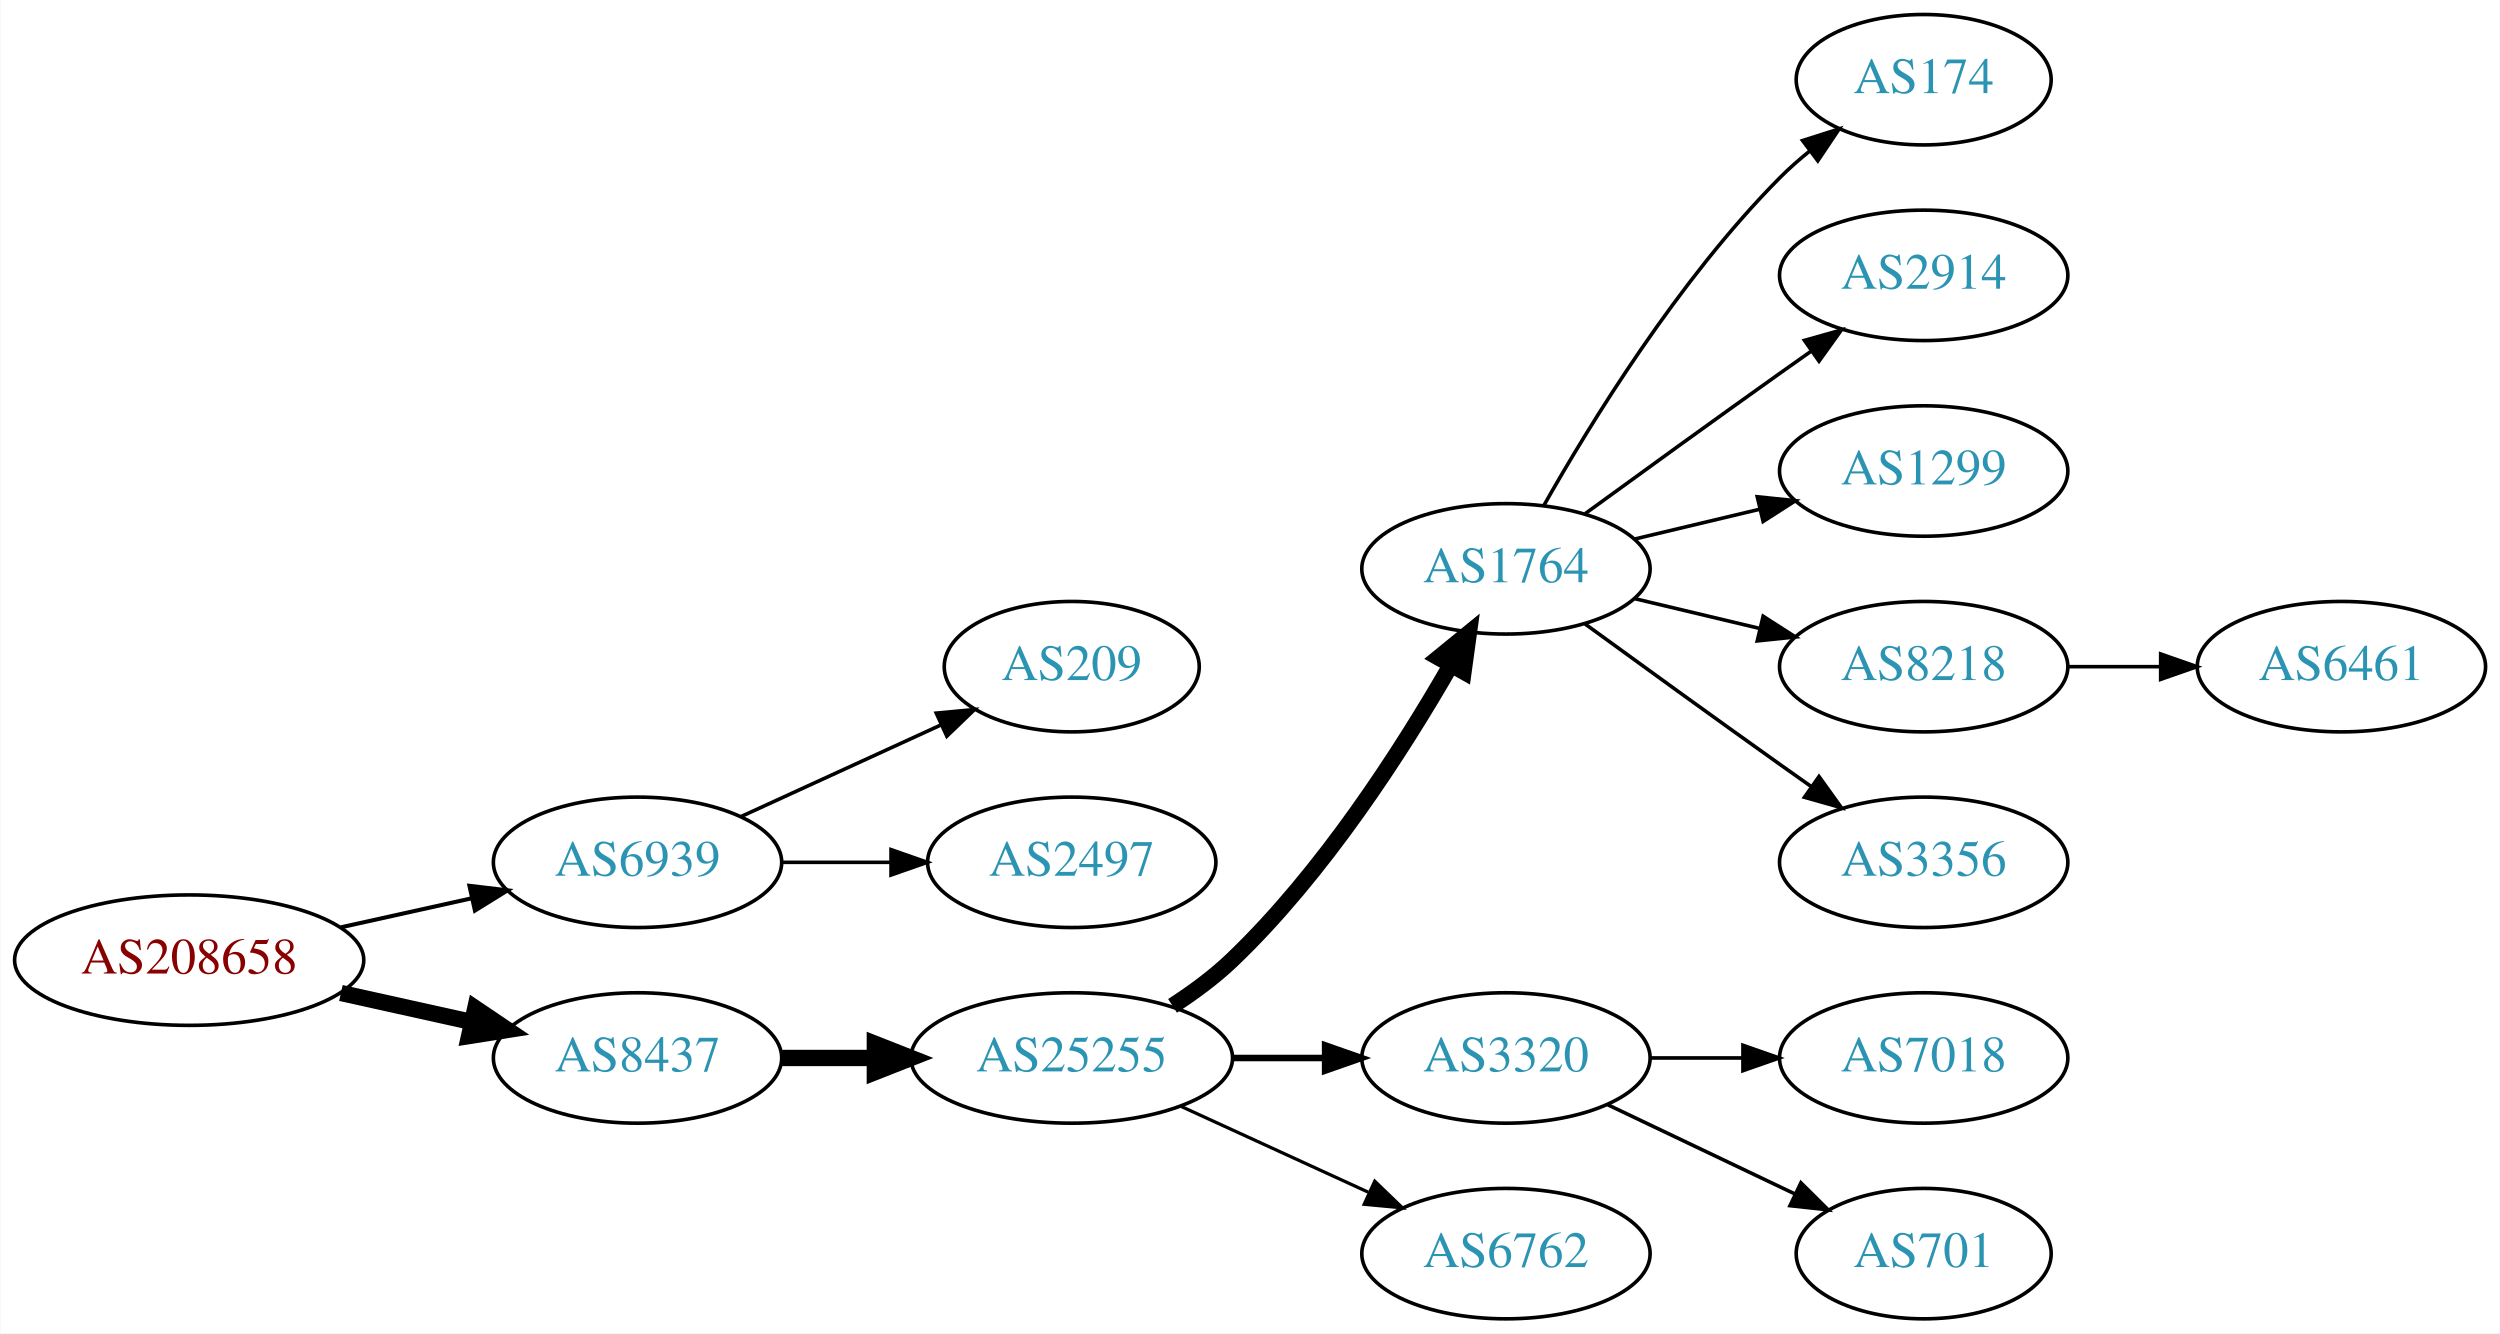
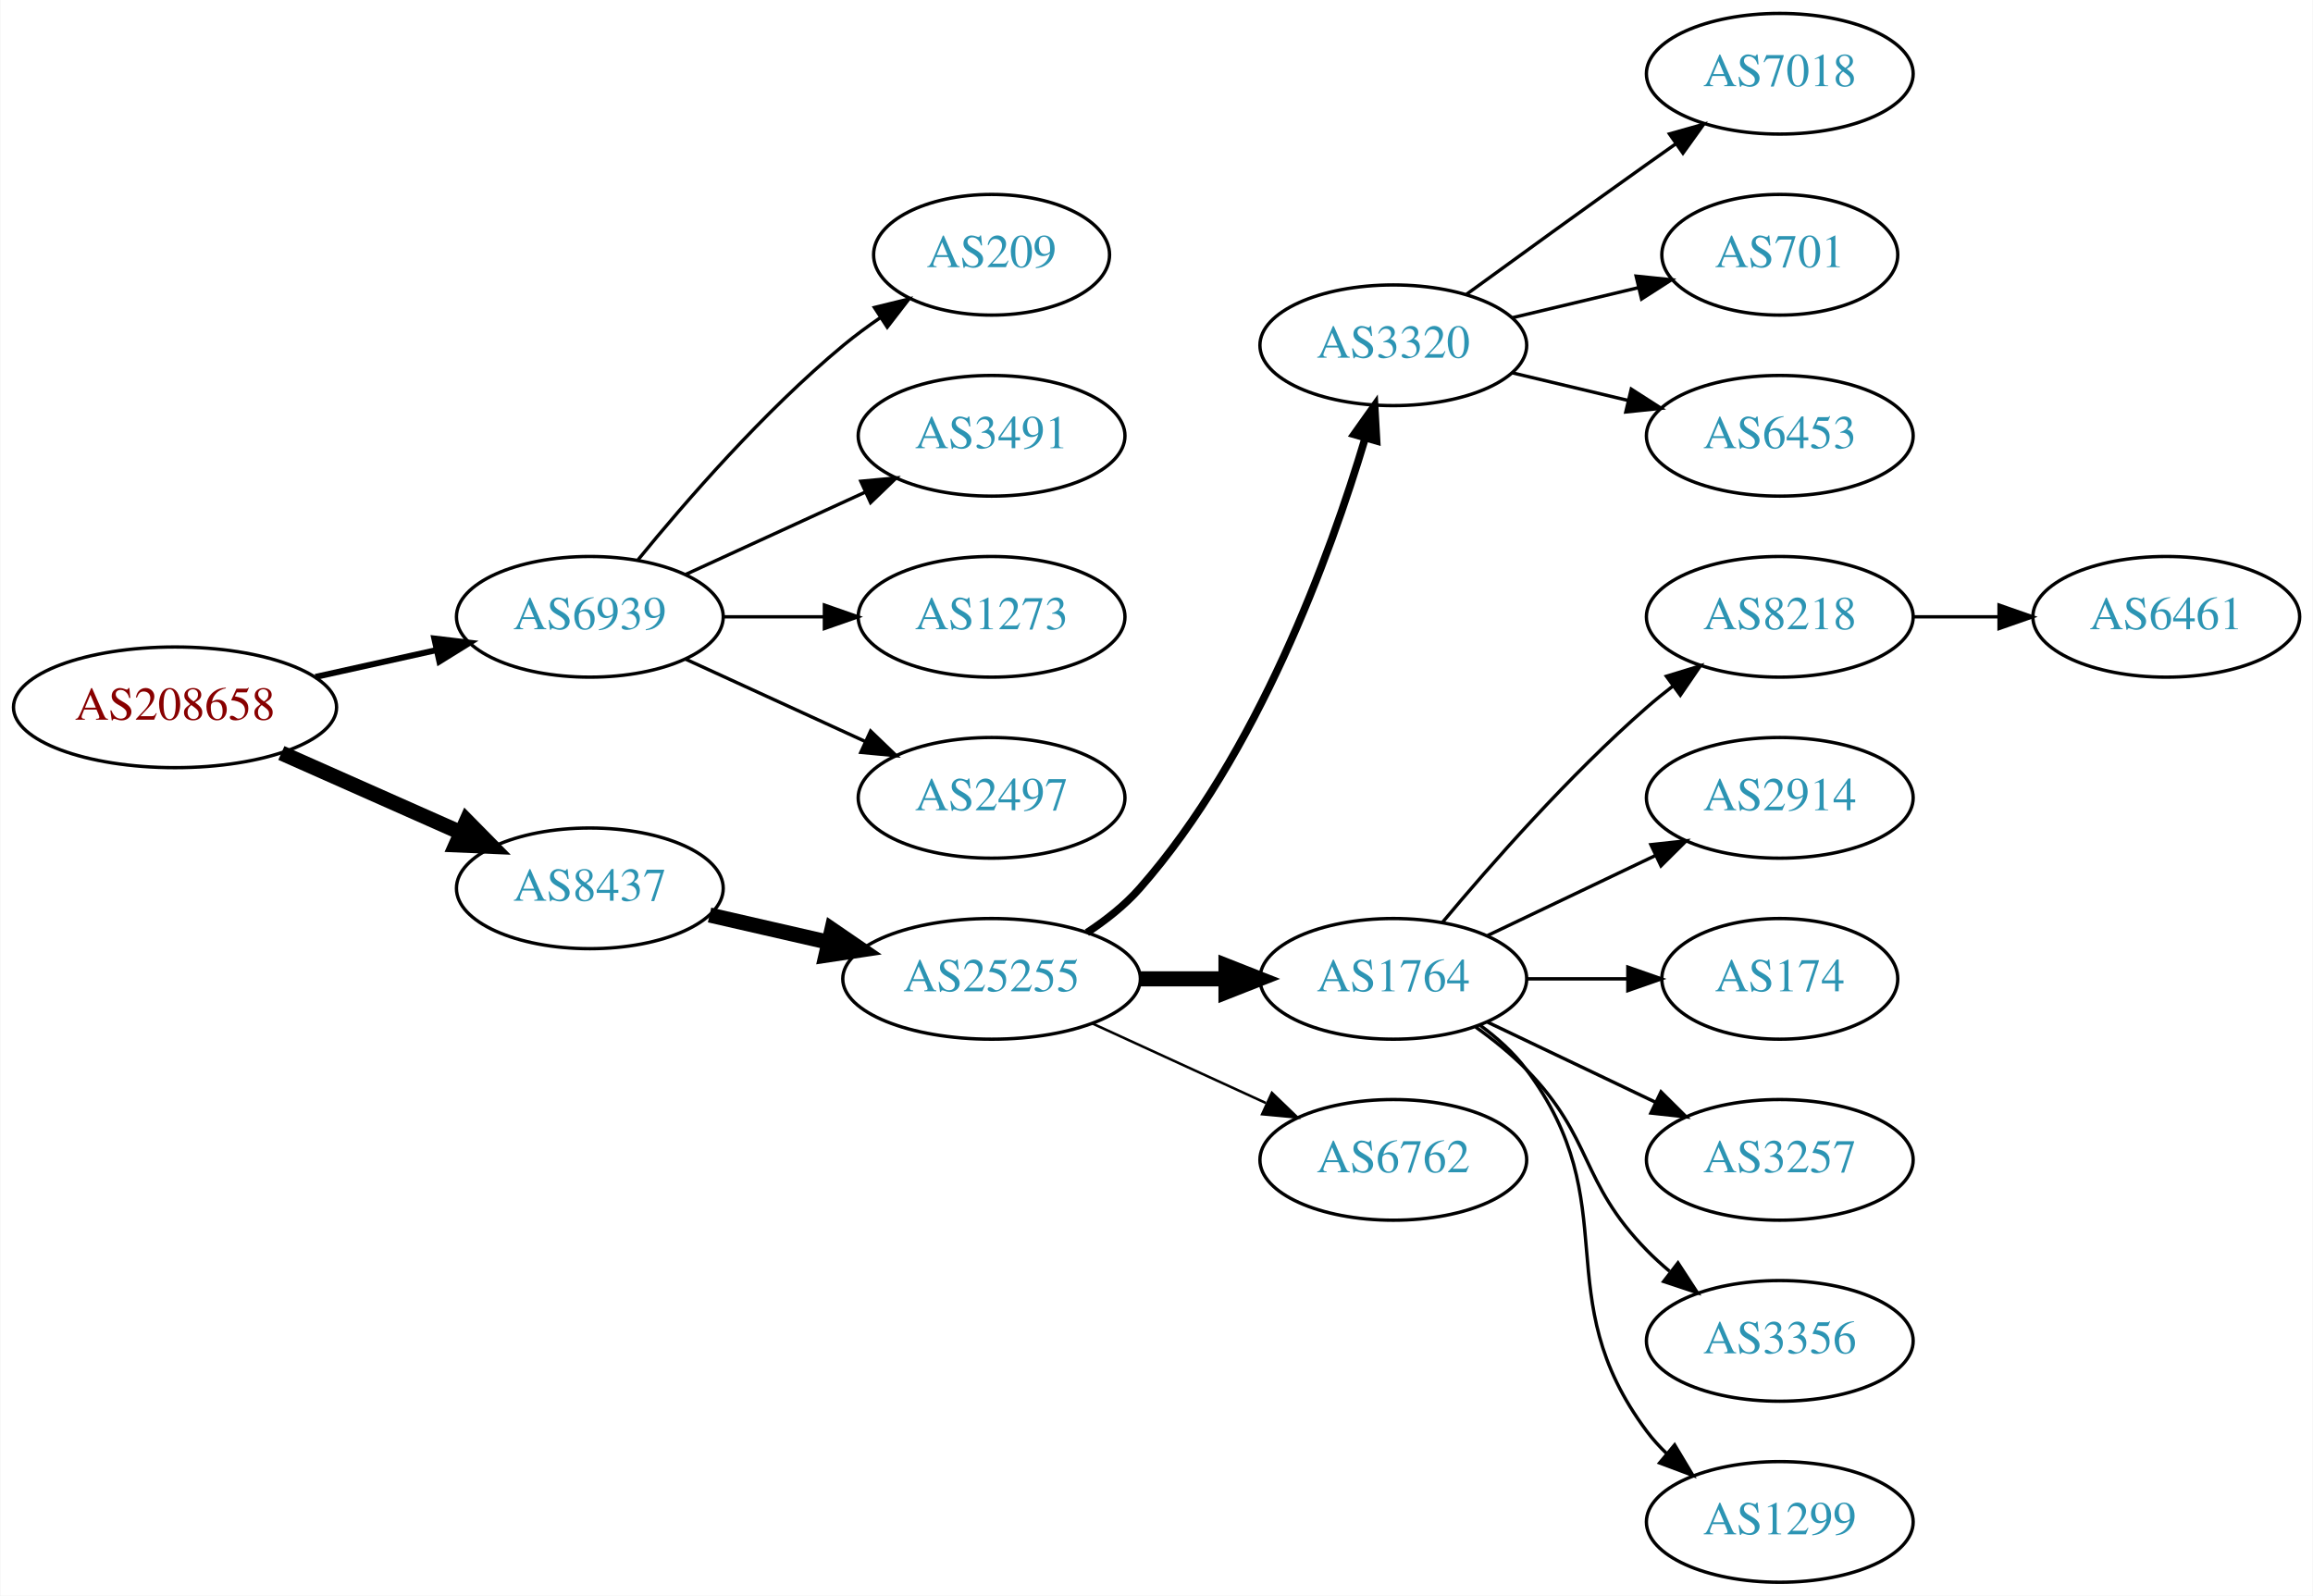
- <svg xmlns="http://www.w3.org/2000/svg" xmlns:xlink="http://www.w3.org/1999/xlink" width="690pt" height="368pt" viewBox="0.00 0.00 689.76 368.00">
-   <g id="graph0" class="graph" transform="scale(1 1) rotate(0) translate(4 364)">
-     <polygon fill="white" stroke="none" points="-4,4 -4,-364 685.755,-364 685.755,4 -4,4" />
+ <svg xmlns="http://www.w3.org/2000/svg" xmlns:xlink="http://www.w3.org/1999/xlink" width="690pt" height="476pt" viewBox="0.00 0.00 689.76 476.00">
+   <g id="graph0" class="graph" transform="scale(1 1) rotate(0) translate(4 472)">
+     <polygon fill="white" stroke="none" points="-4,4 -4,-472 685.755,-472 685.755,4 -4,4" />
    <g id="node1" class="node">
      <g id="a_node1">
        <a xlink:href="/asn/208658" xlink:title="AS208658 ~ Johannes Mueller [AT]">
-           <ellipse fill="#ffffff" stroke="black" cx="48.096" cy="-99" rx="48.192" ry="18" />
-           <text text-anchor="middle" x="48.096" y="-95.3" font-family="Times,serif" font-size="14.00" fill="#880000">AS208658</text>
+           <ellipse fill="#ffffff" stroke="black" cx="48.096" cy="-261" rx="48.192" ry="18" />
+           <text text-anchor="middle" x="48.096" y="-257.3" font-family="Times,serif" font-size="14.00" fill="#880000">AS208658</text>
        </a>
      </g>
    </g>
    <g id="node2" class="node">
      <g id="a_node2">
        <a xlink:href="/asn/6939" xlink:title="AS6939 ~ Hurricane Electric LLC [US]">
-           <ellipse fill="#ffffff" stroke="black" cx="171.838" cy="-126" rx="39.794" ry="18" />
-           <text text-anchor="middle" x="171.838" y="-122.3" font-family="Times,serif" font-size="14.00" fill="#2c94b3">AS6939</text>
+           <ellipse fill="#ffffff" stroke="black" cx="171.838" cy="-288" rx="39.794" ry="18" />
+           <text text-anchor="middle" x="171.838" y="-284.3" font-family="Times,serif" font-size="14.00" fill="#2c94b3">AS6939</text>
        </a>
      </g>
    </g>
    <g id="edge1" class="edge">
-       <path fill="none" stroke="black" stroke-width="1.125" d="M89.973,-108.066C101.513,-110.625 114.132,-113.424 125.896,-116.033" />
-       <polygon fill="black" stroke="black" stroke-width="1.125" points="125.446,-119.518 135.967,-118.266 126.962,-112.684 125.446,-119.518" />
+       <path fill="none" stroke="black" stroke-width="1.8" d="M89.973,-270.066C101.513,-272.625 114.132,-275.424 125.896,-278.033" />
+       <polygon fill="black" stroke="black" stroke-width="1.8" points="125.446,-281.518 135.967,-280.266 126.962,-274.684 125.446,-281.518" />
    </g>
    <g id="node3" class="node">
      <g id="a_node3">
        <a xlink:href="/asn/8437" xlink:title="AS8437 ~ Hutchison Drei Austria GmbH [AT]">
-           <ellipse fill="#ffffff" stroke="black" cx="171.838" cy="-72" rx="39.794" ry="18" />
-           <text text-anchor="middle" x="171.838" y="-68.3" font-family="Times,serif" font-size="14.00" fill="#2c94b3">AS8437</text>
+           <ellipse fill="#ffffff" stroke="black" cx="171.838" cy="-207" rx="39.794" ry="18" />
+           <text text-anchor="middle" x="171.838" y="-203.3" font-family="Times,serif" font-size="14.00" fill="#2c94b3">AS8437</text>
        </a>
      </g>
    </g>
    <g id="edge2" class="edge">
-       <path fill="none" stroke="black" stroke-width="4.5" d="M89.973,-89.934C101.513,-87.375 114.132,-84.576 125.896,-81.967" />
-       <polygon fill="black" stroke="black" stroke-width="4.5" points="127.057,-85.743 135.967,-79.734 125.351,-78.055 127.057,-85.743" />
+       <path fill="none" stroke="black" stroke-width="4.5" d="M79.816,-247.374C96.101,-240.15 116.238,-231.219 133.427,-223.594" />
+       <polygon fill="black" stroke="black" stroke-width="4.5" points="135.086,-227.166 142.631,-219.512 131.893,-219.967 135.086,-227.166" />
    </g>
    <g id="node4" class="node">
      <g id="a_node4">
        <a xlink:href="/asn/209" xlink:title="AS209 ~ CenturyLink Communications, LLC [US]">
-           <ellipse fill="#ffffff" stroke="black" cx="291.681" cy="-180" rx="35.194" ry="18" />
-           <text text-anchor="middle" x="291.681" y="-176.3" font-family="Times,serif" font-size="14.00" fill="#2c94b3">AS209</text>
+           <ellipse fill="#ffffff" stroke="black" cx="291.681" cy="-396" rx="35.194" ry="18" />
+           <text text-anchor="middle" x="291.681" y="-392.3" font-family="Times,serif" font-size="14.00" fill="#2c94b3">AS209</text>
        </a>
      </g>
    </g>
    <g id="edge3" class="edge">
-       <path fill="none" stroke="black" d="M200.467,-138.661C216.883,-146.183 237.865,-155.798 255.461,-163.861" />
-       <polygon fill="black" stroke="black" points="254.29,-167.174 264.839,-168.158 257.206,-160.811 254.29,-167.174" />
+       <path fill="none" stroke="black" d="M186.257,-305.065C200.372,-322.375 223.786,-349.345 247.484,-369 250.948,-371.872 254.74,-374.669 258.595,-377.308" />
+       <polygon fill="black" stroke="black" points="256.737,-380.275 267.027,-382.797 260.556,-374.408 256.737,-380.275" />
    </g>
    <g id="node5" class="node">
      <g id="a_node5">
-         <a xlink:href="/asn/2497" xlink:title="AS2497 ~ Internet Initiative Japan Inc. [JP]">
-           <ellipse fill="#ffffff" stroke="black" cx="291.681" cy="-126" rx="39.794" ry="18" />
-           <text text-anchor="middle" x="291.681" y="-122.3" font-family="Times,serif" font-size="14.00" fill="#2c94b3">AS2497</text>
+         <a xlink:href="/asn/3491" xlink:title="AS3491 ~ PCCW Global, Inc. [US]">
+           <ellipse fill="#ffffff" stroke="black" cx="291.681" cy="-342" rx="39.794" ry="18" />
+           <text text-anchor="middle" x="291.681" y="-338.3" font-family="Times,serif" font-size="14.00" fill="#2c94b3">AS3491</text>
        </a>
      </g>
    </g>
    <g id="edge4" class="edge">
-       <path fill="none" stroke="black" d="M211.751,-126C221.304,-126 231.654,-126 241.616,-126" />
-       <polygon fill="black" stroke="black" points="241.809,-129.5 251.809,-126 241.809,-122.5 241.809,-129.5" />
+       <path fill="none" stroke="black" d="M200.467,-300.661C216.424,-307.973 236.694,-317.261 253.977,-325.181" />
+       <polygon fill="black" stroke="black" points="252.676,-328.435 263.225,-329.419 255.592,-322.071 252.676,-328.435" />
    </g>
    <g id="node6" class="node">
      <g id="a_node6">
-         <a xlink:href="/asn/25255" xlink:title="AS25255 ~ ==&gt; TELE2 AUSTRIA &lt;== [AT]">
-           <ellipse fill="#ffffff" stroke="black" cx="291.681" cy="-72" rx="44.393" ry="18" />
-           <text text-anchor="middle" x="291.681" y="-68.3" font-family="Times,serif" font-size="14.00" fill="#2c94b3">AS25255</text>
+         <a xlink:href="/asn/1273" xlink:title="AS1273 ~ Vodafone Group PLC [EU]">
+           <ellipse fill="#ffffff" stroke="black" cx="291.681" cy="-288" rx="39.794" ry="18" />
+           <text text-anchor="middle" x="291.681" y="-284.3" font-family="Times,serif" font-size="14.00" fill="#2c94b3">AS1273</text>
        </a>
      </g>
    </g>
    <g id="edge5" class="edge">
-       <path fill="none" stroke="black" stroke-width="4.5" d="M211.751,-72C219.853,-72 228.528,-72 237.055,-72" />
-       <polygon fill="black" stroke="black" stroke-width="4.5" points="237.332,-75.938 247.332,-72 237.332,-68.063 237.332,-75.938" />
+       <path fill="none" stroke="black" d="M211.751,-288C221.304,-288 231.654,-288 241.616,-288" />
+       <polygon fill="black" stroke="black" points="241.809,-291.5 251.809,-288 241.809,-284.5 241.809,-291.5" />
    </g>
    <g id="node7" class="node">
      <g id="a_node7">
-         <a xlink:href="/asn/1764" xlink:title="AS1764 ~ NEXTLAYER-AS [AT]">
-           <ellipse fill="#ffffff" stroke="black" cx="411.523" cy="-207" rx="39.794" ry="18" />
-           <text text-anchor="middle" x="411.523" y="-203.3" font-family="Times,serif" font-size="14.00" fill="#2c94b3">AS1764</text>
+         <a xlink:href="/asn/2497" xlink:title="AS2497 ~ Internet Initiative Japan Inc. [JP]">
+           <ellipse fill="#ffffff" stroke="black" cx="291.681" cy="-234" rx="39.794" ry="18" />
+           <text text-anchor="middle" x="291.681" y="-230.3" font-family="Times,serif" font-size="14.00" fill="#2c94b3">AS2497</text>
        </a>
      </g>
    </g>
    <g id="edge6" class="edge">
-       <path fill="none" stroke="black" stroke-width="4.5" d="M319.506,-86.389C325.234,-90.093 331.016,-94.358 335.877,-99 361.086,-123.072 382.815,-156.925 396.225,-180.283" />
-       <polygon fill="black" stroke="black" stroke-width="4.5" points="392.952,-182.496 401.282,-189.287 399.818,-178.639 392.952,-182.496" />
+       <path fill="none" stroke="black" d="M200.467,-275.339C216.424,-268.027 236.694,-258.739 253.977,-250.819" />
+       <polygon fill="black" stroke="black" points="255.592,-253.929 263.225,-246.581 252.676,-247.565 255.592,-253.929" />
    </g>
    <g id="node8" class="node">
      <g id="a_node8">
-         <a xlink:href="/asn/3320" xlink:title="AS3320 ~ DTAG [DE]">
-           <ellipse fill="#ffffff" stroke="black" cx="411.523" cy="-72" rx="39.794" ry="18" />
-           <text text-anchor="middle" x="411.523" y="-68.3" font-family="Times,serif" font-size="14.00" fill="#2c94b3">AS3320</text>
+         <a xlink:href="/asn/25255" xlink:title="AS25255 ~ ==&gt; TELE2 AUSTRIA &lt;== [AT]">
+           <ellipse fill="#ffffff" stroke="black" cx="291.681" cy="-180" rx="44.393" ry="18" />
+           <text text-anchor="middle" x="291.681" y="-176.3" font-family="Times,serif" font-size="14.00" fill="#2c94b3">AS25255</text>
        </a>
      </g>
    </g>
    <g id="edge7" class="edge">
-       <path fill="none" stroke="black" stroke-width="1.8" d="M335.892,-72C344.204,-72 352.967,-72 361.449,-72" />
-       <polygon fill="black" stroke="black" stroke-width="1.8" points="361.608,-75.5 371.608,-72 361.608,-68.5 361.608,-75.5" />
+       <path fill="none" stroke="black" stroke-width="4.5" d="M207.557,-199.045C218.696,-196.493 231.231,-193.621 243.124,-190.896" />
+       <polygon fill="black" stroke="black" stroke-width="4.5" points="244.05,-194.724 252.918,-188.652 242.291,-187.047 244.05,-194.724" />
    </g>
    <g id="node9" class="node">
      <g id="a_node9">
-         <a xlink:href="/asn/6762" xlink:title="AS6762 ~ TELECOM ITALIA SPARKLE S.p.A. [IT]">
-           <ellipse fill="#ffffff" stroke="black" cx="411.523" cy="-18" rx="39.794" ry="18" />
-           <text text-anchor="middle" x="411.523" y="-14.3" font-family="Times,serif" font-size="14.00" fill="#2c94b3">AS6762</text>
+         <a xlink:href="/asn/3320" xlink:title="AS3320 ~ DTAG [DE]">
+           <ellipse fill="#ffffff" stroke="black" cx="411.523" cy="-369" rx="39.794" ry="18" />
+           <text text-anchor="middle" x="411.523" y="-365.3" font-family="Times,serif" font-size="14.00" fill="#2c94b3">AS3320</text>
        </a>
      </g>
    </g>
    <g id="edge8" class="edge">
-       <path fill="none" stroke="black" stroke-width="0.9" d="M321.81,-58.652C337.421,-51.498 356.819,-42.609 373.491,-34.969" />
-       <polygon fill="black" stroke="black" stroke-width="0.9" points="375.31,-37.986 382.943,-30.638 372.394,-31.622 375.31,-37.986" />
+       <path fill="none" stroke="black" stroke-width="2.25" d="M320.128,-193.792C325.823,-197.527 331.435,-201.956 335.877,-207 371.115,-247.018 392.72,-306.492 403.09,-341.146" />
+       <polygon fill="black" stroke="black" stroke-width="2.25" points="399.814,-342.417 405.95,-351.054 406.54,-340.476 399.814,-342.417" />
    </g>
    <g id="node10" class="node">
      <g id="a_node10">
-         <a xlink:href="/asn/174" xlink:title="AS174 ~ Cogent Communications [US]">
-           <ellipse fill="#ffffff" stroke="black" cx="526.816" cy="-342" rx="35.194" ry="18" />
-           <text text-anchor="middle" x="526.816" y="-338.3" font-family="Times,serif" font-size="14.00" fill="#2c94b3">AS174</text>
+         <a xlink:href="/asn/1764" xlink:title="AS1764 ~ NEXTLAYER-AS [AT]">
+           <ellipse fill="#ffffff" stroke="black" cx="411.523" cy="-180" rx="39.794" ry="18" />
+           <text text-anchor="middle" x="411.523" y="-176.3" font-family="Times,serif" font-size="14.00" fill="#2c94b3">AS1764</text>
        </a>
      </g>
    </g>
    <g id="edge9" class="edge">
-       <path fill="none" stroke="black" d="M421.983,-224.49C434.765,-247.096 459.197,-286.886 487.17,-315 489.67,-317.513 492.43,-319.949 495.292,-322.261" />
-       <polygon fill="black" stroke="black" points="493.39,-325.21 503.489,-328.413 497.592,-319.611 493.39,-325.21" />
+       <path fill="none" stroke="black" stroke-width="4.5" d="M335.892,-180C344.204,-180 352.967,-180 361.449,-180" />
+       <polygon fill="black" stroke="black" stroke-width="4.5" points="361.608,-183.938 371.608,-180 361.608,-176.063 361.608,-183.938" />
    </g>
    <g id="node11" class="node">
      <g id="a_node11">
-         <a xlink:href="/asn/2914" xlink:title="AS2914 ~ NTT America, Inc. [US]">
-           <ellipse fill="#ffffff" stroke="black" cx="526.816" cy="-288" rx="39.794" ry="18" />
-           <text text-anchor="middle" x="526.816" y="-284.3" font-family="Times,serif" font-size="14.00" fill="#2c94b3">AS2914</text>
+         <a xlink:href="/asn/6762" xlink:title="AS6762 ~ TELECOM ITALIA SPARKLE S.p.A. [IT]">
+           <ellipse fill="#ffffff" stroke="black" cx="411.523" cy="-126" rx="39.794" ry="18" />
+           <text text-anchor="middle" x="411.523" y="-122.3" font-family="Times,serif" font-size="14.00" fill="#2c94b3">AS6762</text>
        </a>
      </g>
    </g>
    <g id="edge10" class="edge">
-       <path fill="none" stroke="black" d="M433.371,-222.222C448.305,-233.091 468.919,-248.025 487.17,-261 489.99,-263.005 492.933,-265.085 495.881,-267.159" />
-       <polygon fill="black" stroke="black" points="493.908,-270.05 504.106,-272.926 497.927,-264.319 493.908,-270.05" />
+       <path fill="none" stroke="black" stroke-width="0.75" d="M321.81,-166.652C337.421,-159.498 356.819,-150.609 373.491,-142.97" />
+       <polygon fill="black" stroke="black" stroke-width="0.75" points="375.31,-145.986 382.943,-138.638 372.394,-139.622 375.31,-145.986" />
    </g>
    <g id="node12" class="node">
      <g id="a_node12">
-         <a xlink:href="/asn/1299" xlink:title="AS1299 ~ Telia Carrier [EU]">
-           <ellipse fill="#ffffff" stroke="black" cx="526.816" cy="-234" rx="39.794" ry="18" />
-           <text text-anchor="middle" x="526.816" y="-230.3" font-family="Times,serif" font-size="14.00" fill="#2c94b3">AS1299</text>
+         <a xlink:href="/asn/7018" xlink:title="AS7018 ~ AT&amp;T Services, Inc. [US]">
+           <ellipse fill="#ffffff" stroke="black" cx="526.816" cy="-450" rx="39.794" ry="18" />
+           <text text-anchor="middle" x="526.816" y="-446.3" font-family="Times,serif" font-size="14.00" fill="#2c94b3">AS7018</text>
        </a>
      </g>
    </g>
    <g id="edge11" class="edge">
-       <path fill="none" stroke="black" d="M447.13,-215.248C458.002,-217.838 470.156,-220.735 481.598,-223.462" />
-       <polygon fill="black" stroke="black" points="480.882,-226.889 491.421,-225.803 482.505,-220.08 480.882,-226.889" />
+       <path fill="none" stroke="black" d="M433.371,-384.222C448.305,-395.091 468.919,-410.025 487.17,-423 489.99,-425.005 492.933,-427.085 495.881,-429.159" />
+       <polygon fill="black" stroke="black" points="493.908,-432.05 504.106,-434.926 497.927,-426.319 493.908,-432.05" />
    </g>
    <g id="node13" class="node">
      <g id="a_node13">
-         <a xlink:href="/asn/8218" xlink:title="AS8218 ~ legacy Neotelecoms [FR]">
-           <ellipse fill="#ffffff" stroke="black" cx="526.816" cy="-180" rx="39.794" ry="18" />
-           <text text-anchor="middle" x="526.816" y="-176.3" font-family="Times,serif" font-size="14.00" fill="#2c94b3">AS8218</text>
+         <a xlink:href="/asn/701" xlink:title="AS701 ~ UUNET [US]">
+           <ellipse fill="#ffffff" stroke="black" cx="526.816" cy="-396" rx="35.194" ry="18" />
+           <text text-anchor="middle" x="526.816" y="-392.3" font-family="Times,serif" font-size="14.00" fill="#2c94b3">AS701</text>
        </a>
      </g>
    </g>
    <g id="edge12" class="edge">
-       <path fill="none" stroke="black" d="M447.13,-198.752C458.002,-196.162 470.156,-193.265 481.598,-190.538" />
-       <polygon fill="black" stroke="black" points="482.505,-193.92 491.421,-188.197 480.882,-187.111 482.505,-193.92" />
+       <path fill="none" stroke="black" d="M447.13,-377.248C458.925,-380.058 472.229,-383.229 484.497,-386.153" />
+       <polygon fill="black" stroke="black" points="483.963,-389.624 494.502,-388.537 485.586,-382.814 483.963,-389.624" />
    </g>
    <g id="node14" class="node">
      <g id="a_node14">
-         <a xlink:href="/asn/3356" xlink:title="AS3356 ~ Level 3 Parent, LLC [US]">
-           <ellipse fill="#ffffff" stroke="black" cx="526.816" cy="-126" rx="39.794" ry="18" />
-           <text text-anchor="middle" x="526.816" y="-122.3" font-family="Times,serif" font-size="14.00" fill="#2c94b3">AS3356</text>
+         <a xlink:href="/asn/6453" xlink:title="AS6453 ~ TATA COMMUNICATIONS (AMERICA) INC [US]">
+           <ellipse fill="#ffffff" stroke="black" cx="526.816" cy="-342" rx="39.794" ry="18" />
+           <text text-anchor="middle" x="526.816" y="-338.3" font-family="Times,serif" font-size="14.00" fill="#2c94b3">AS6453</text>
        </a>
      </g>
    </g>
    <g id="edge13" class="edge">
-       <path fill="none" stroke="black" d="M433.371,-191.778C448.305,-180.909 468.919,-165.975 487.17,-153 489.99,-150.995 492.933,-148.915 495.881,-146.841" />
-       <polygon fill="black" stroke="black" points="497.927,-149.681 504.106,-141.074 493.908,-143.95 497.927,-149.681" />
+       <path fill="none" stroke="black" d="M447.13,-360.752C458.002,-358.162 470.156,-355.265 481.598,-352.538" />
+       <polygon fill="black" stroke="black" points="482.505,-355.92 491.421,-350.197 480.882,-349.111 482.505,-355.92" />
    </g>
    <g id="node15" class="node">
      <g id="a_node15">
-         <a xlink:href="/asn/7018" xlink:title="AS7018 ~ AT&amp;T Services, Inc. [US]">
-           <ellipse fill="#ffffff" stroke="black" cx="526.816" cy="-72" rx="39.794" ry="18" />
-           <text text-anchor="middle" x="526.816" y="-68.3" font-family="Times,serif" font-size="14.00" fill="#2c94b3">AS7018</text>
+         <a xlink:href="/asn/8218" xlink:title="AS8218 ~ legacy Neotelecoms [FR]">
+           <ellipse fill="#ffffff" stroke="black" cx="526.816" cy="-288" rx="39.794" ry="18" />
+           <text text-anchor="middle" x="526.816" y="-284.3" font-family="Times,serif" font-size="14.00" fill="#2c94b3">AS8218</text>
        </a>
      </g>
    </g>
    <g id="edge14" class="edge">
-       <path fill="none" stroke="black" d="M451.195,-72C459.398,-72 468.162,-72 476.694,-72" />
-       <polygon fill="black" stroke="black" points="476.934,-75.5 486.934,-72 476.933,-68.5 476.934,-75.5" />
+       <path fill="none" stroke="black" d="M426.153,-196.817C440.436,-213.929 463.982,-240.745 487.17,-261 489.635,-263.154 492.274,-265.294 494.971,-267.372" />
+       <polygon fill="black" stroke="black" points="492.996,-270.264 503.125,-273.37 497.144,-264.625 492.996,-270.264" />
    </g>
    <g id="node16" class="node">
      <g id="a_node16">
-         <a xlink:href="/asn/701" xlink:title="AS701 ~ UUNET [US]">
-           <ellipse fill="#ffffff" stroke="black" cx="526.816" cy="-18" rx="35.194" ry="18" />
-           <text text-anchor="middle" x="526.816" y="-14.3" font-family="Times,serif" font-size="14.00" fill="#2c94b3">AS701</text>
+         <a xlink:href="/asn/2914" xlink:title="AS2914 ~ NTT America, Inc. [US]">
+           <ellipse fill="#ffffff" stroke="black" cx="526.816" cy="-234" rx="39.794" ry="18" />
+           <text text-anchor="middle" x="526.816" y="-230.3" font-family="Times,serif" font-size="14.00" fill="#2c94b3">AS2914</text>
        </a>
      </g>
    </g>
    <g id="edge15" class="edge">
-       <path fill="none" stroke="black" d="M439.66,-59.066C455.091,-51.71 474.577,-42.423 491.112,-34.541" />
-       <polygon fill="black" stroke="black" points="492.933,-37.551 500.454,-30.089 489.921,-31.232 492.933,-37.551" />
+       <path fill="none" stroke="black" d="M439.66,-192.934C454.654,-200.081 473.475,-209.052 489.698,-216.785" />
+       <polygon fill="black" stroke="black" points="488.368,-220.028 498.901,-221.171 491.38,-213.709 488.368,-220.028" />
    </g>
    <g id="node17" class="node">
      <g id="a_node17">
+         <a xlink:href="/asn/174" xlink:title="AS174 ~ Cogent Communications [US]">
+           <ellipse fill="#ffffff" stroke="black" cx="526.816" cy="-180" rx="35.194" ry="18" />
+           <text text-anchor="middle" x="526.816" y="-176.3" font-family="Times,serif" font-size="14.00" fill="#2c94b3">AS174</text>
+         </a>
+       </g>
+     </g>
+     <g id="edge16" class="edge">
+       <path fill="none" stroke="black" d="M451.195,-180C460.901,-180 471.391,-180 481.354,-180" />
+       <polygon fill="black" stroke="black" points="481.491,-183.5 491.491,-180 481.49,-176.5 481.491,-183.5" />
+     </g>
+     <g id="node18" class="node">
+       <g id="a_node18">
+         <a xlink:href="/asn/3257" xlink:title="AS3257 ~ GTT [DE]">
+           <ellipse fill="#ffffff" stroke="black" cx="526.816" cy="-126" rx="39.794" ry="18" />
+           <text text-anchor="middle" x="526.816" y="-122.3" font-family="Times,serif" font-size="14.00" fill="#2c94b3">AS3257</text>
+         </a>
+       </g>
+     </g>
+     <g id="edge17" class="edge">
+       <path fill="none" stroke="black" d="M439.66,-167.066C454.654,-159.919 473.475,-150.948 489.698,-143.215" />
+       <polygon fill="black" stroke="black" points="491.38,-146.291 498.901,-138.829 488.368,-139.972 491.38,-146.291" />
+     </g>
+     <g id="node19" class="node">
+       <g id="a_node19">
+         <a xlink:href="/asn/3356" xlink:title="AS3356 ~ Level 3 Parent, LLC [US]">
+           <ellipse fill="#ffffff" stroke="black" cx="526.816" cy="-72" rx="39.794" ry="18" />
+           <text text-anchor="middle" x="526.816" y="-68.3" font-family="Times,serif" font-size="14.00" fill="#2c94b3">AS3356</text>
+         </a>
+       </g>
+     </g>
+     <g id="edge18" class="edge">
+       <path fill="none" stroke="black" d="M436.117,-165.611C441.373,-161.852 446.705,-157.563 451.17,-153 471.342,-132.383 466.997,-119.617 487.17,-99 489.262,-96.861 491.546,-94.782 493.922,-92.79" />
+       <polygon fill="black" stroke="black" points="496.441,-95.268 502.222,-86.389 492.166,-89.725 496.441,-95.268" />
+     </g>
+     <g id="node20" class="node">
+       <g id="a_node20">
+         <a xlink:href="/asn/1299" xlink:title="AS1299 ~ Telia Carrier [EU]">
+           <ellipse fill="#ffffff" stroke="black" cx="526.816" cy="-18" rx="39.794" ry="18" />
+           <text text-anchor="middle" x="526.816" y="-14.3" font-family="Times,serif" font-size="14.00" fill="#2c94b3">AS1299</text>
+         </a>
+       </g>
+     </g>
+     <g id="edge19" class="edge">
+       <path fill="none" stroke="black" d="M437.454,-166.118C442.53,-162.389 447.448,-157.984 451.17,-153 481.441,-112.458 456.898,-85.542 487.17,-45 488.914,-42.664 490.921,-40.455 493.085,-38.383" />
+       <polygon fill="black" stroke="black" points="495.444,-40.973 500.885,-31.882 490.963,-35.595 495.444,-40.973" />
+     </g>
+     <g id="node21" class="node">
+       <g id="a_node21">
        <a xlink:href="/asn/6461" xlink:title="AS6461 ~ Zayo Bandwidth [US]">
-           <ellipse fill="#ffffff" stroke="black" cx="642.109" cy="-180" rx="39.794" ry="18" />
-           <text text-anchor="middle" x="642.109" y="-176.3" font-family="Times,serif" font-size="14.00" fill="#2c94b3">AS6461</text>
-         </a>
-       </g>
-     </g>
-     <g id="edge16" class="edge">
-       <path fill="none" stroke="black" d="M566.488,-180C574.691,-180 583.455,-180 591.987,-180" />
-       <polygon fill="black" stroke="black" points="592.227,-183.5 602.226,-180 592.226,-176.5 592.227,-183.5" />
+           <ellipse fill="#ffffff" stroke="black" cx="642.109" cy="-288" rx="39.794" ry="18" />
+           <text text-anchor="middle" x="642.109" y="-284.3" font-family="Times,serif" font-size="14.00" fill="#2c94b3">AS6461</text>
+         </a>
+       </g>
+     </g>
+     <g id="edge20" class="edge">
+       <path fill="none" stroke="black" d="M566.488,-288C574.691,-288 583.455,-288 591.987,-288" />
+       <polygon fill="black" stroke="black" points="592.227,-291.5 602.226,-288 592.226,-284.5 592.227,-291.5" />
    </g>
  </g>
</svg>
